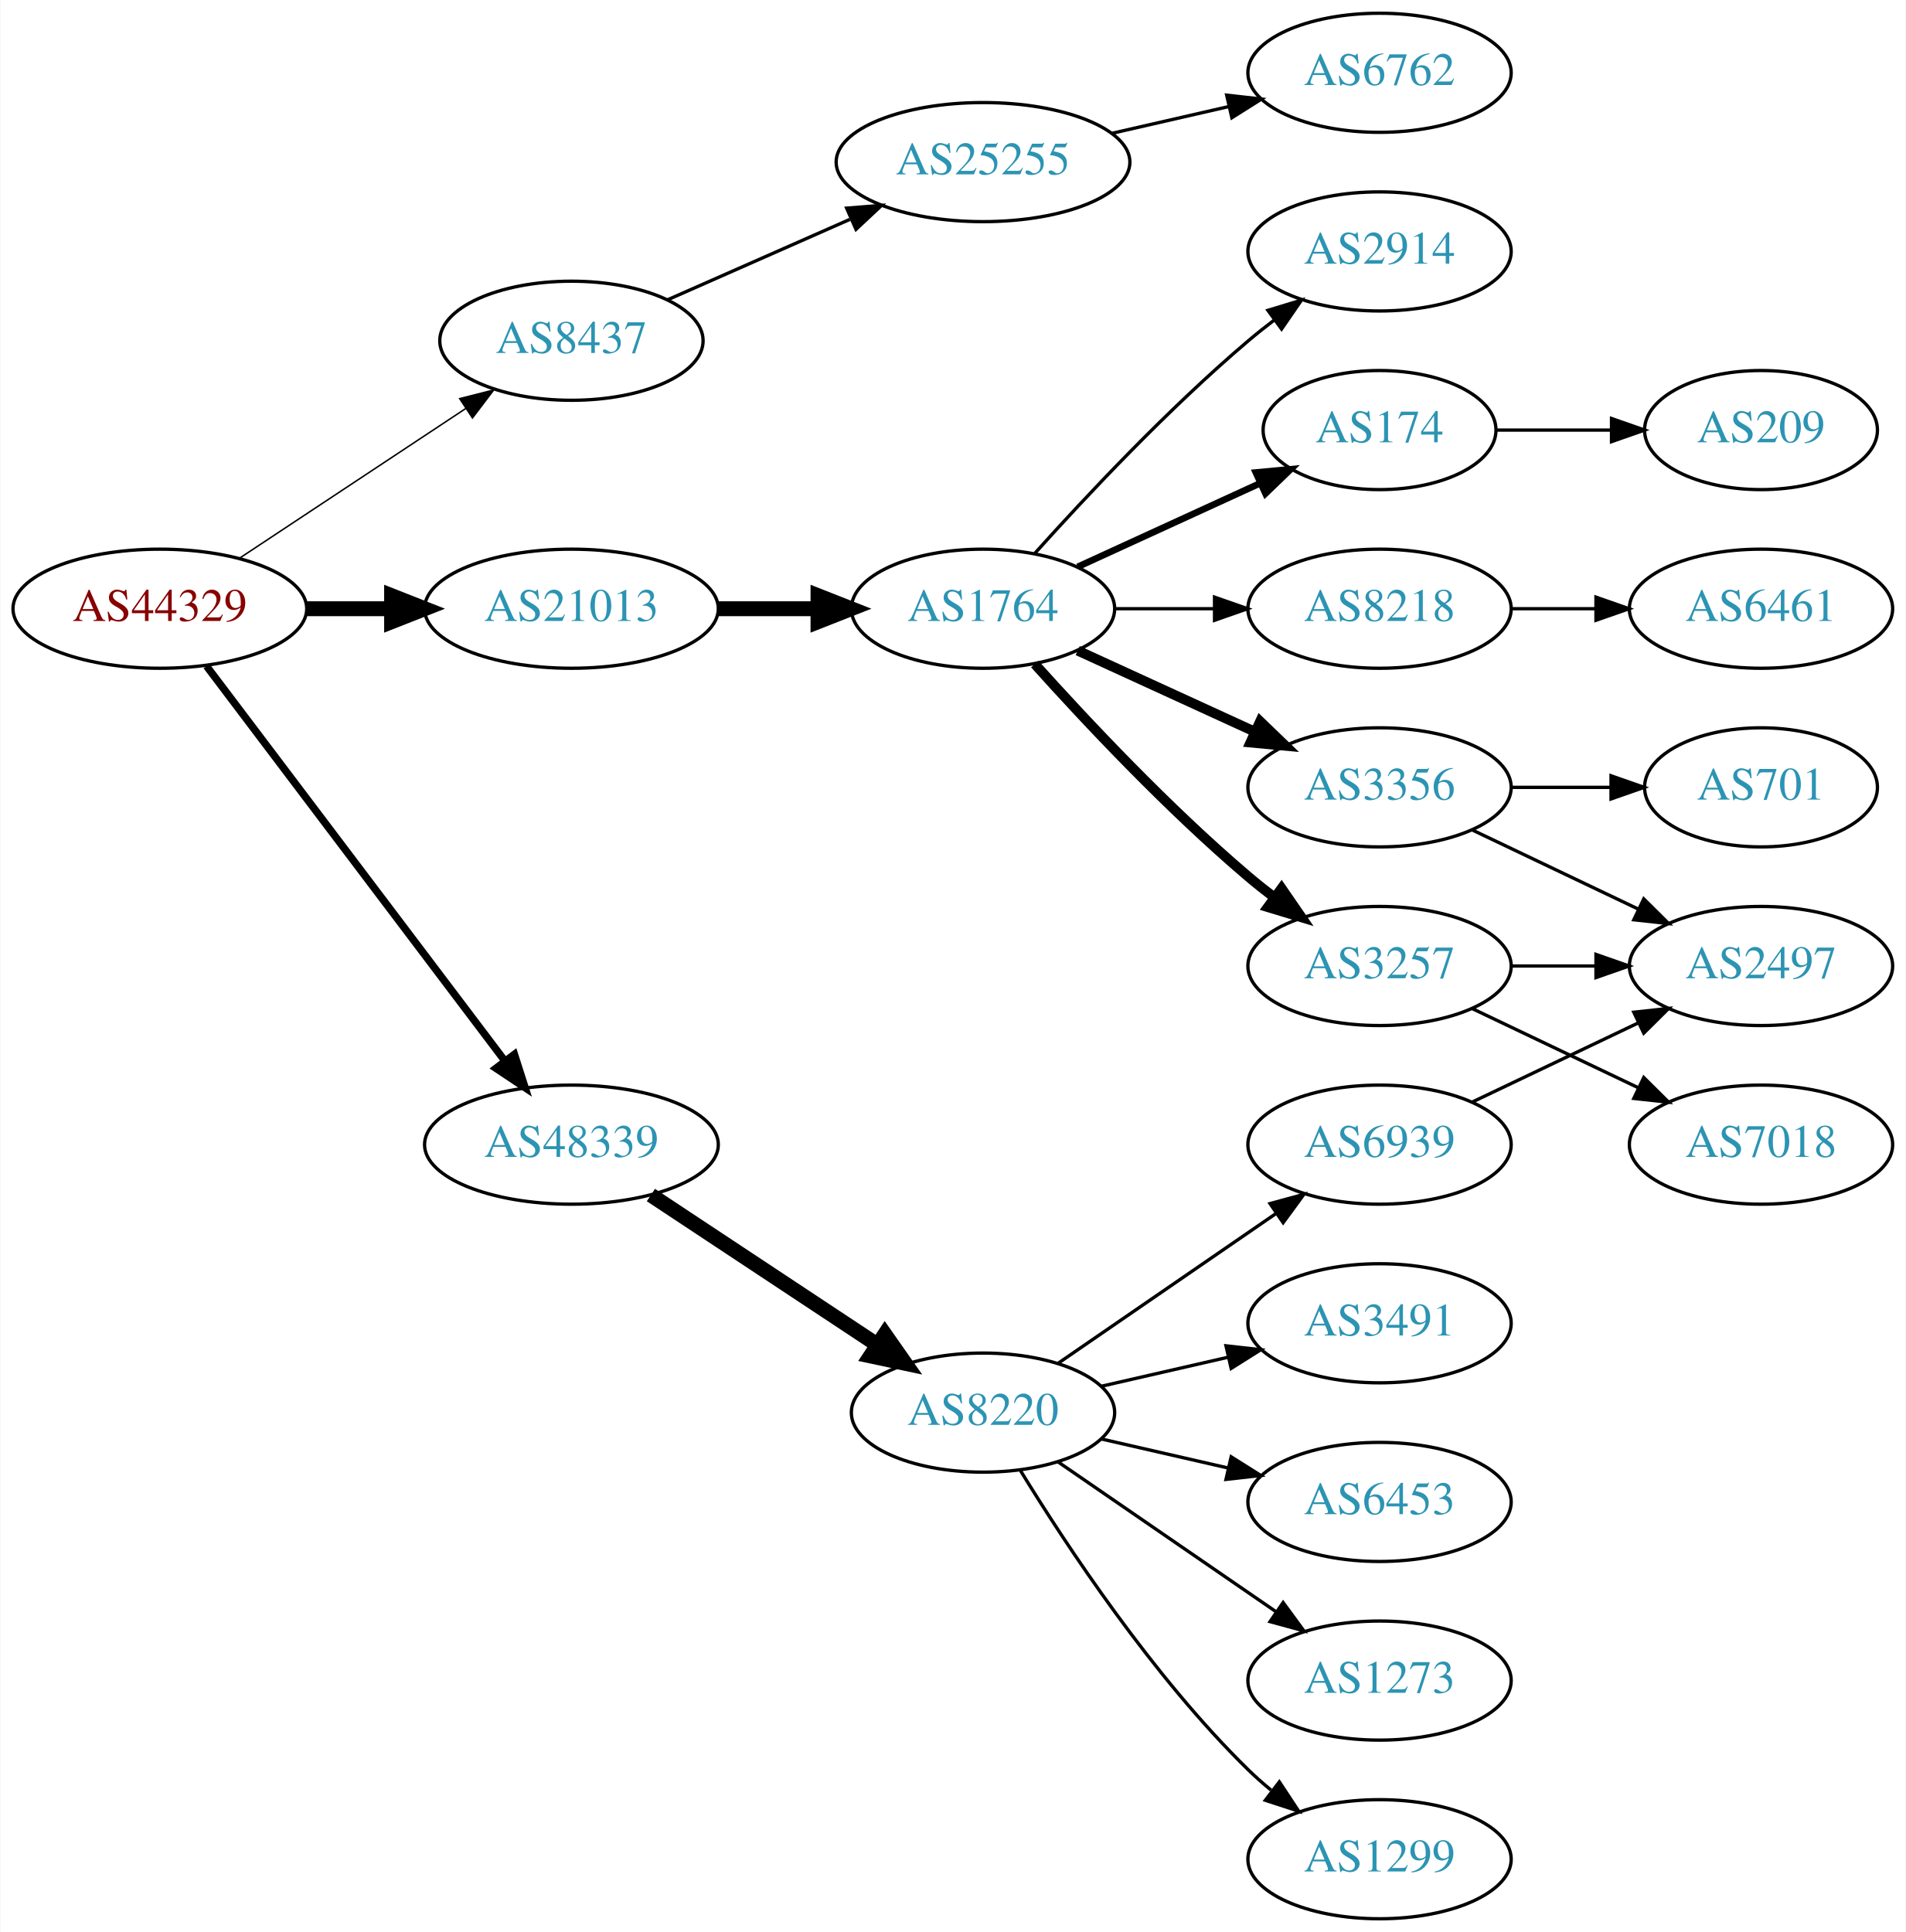
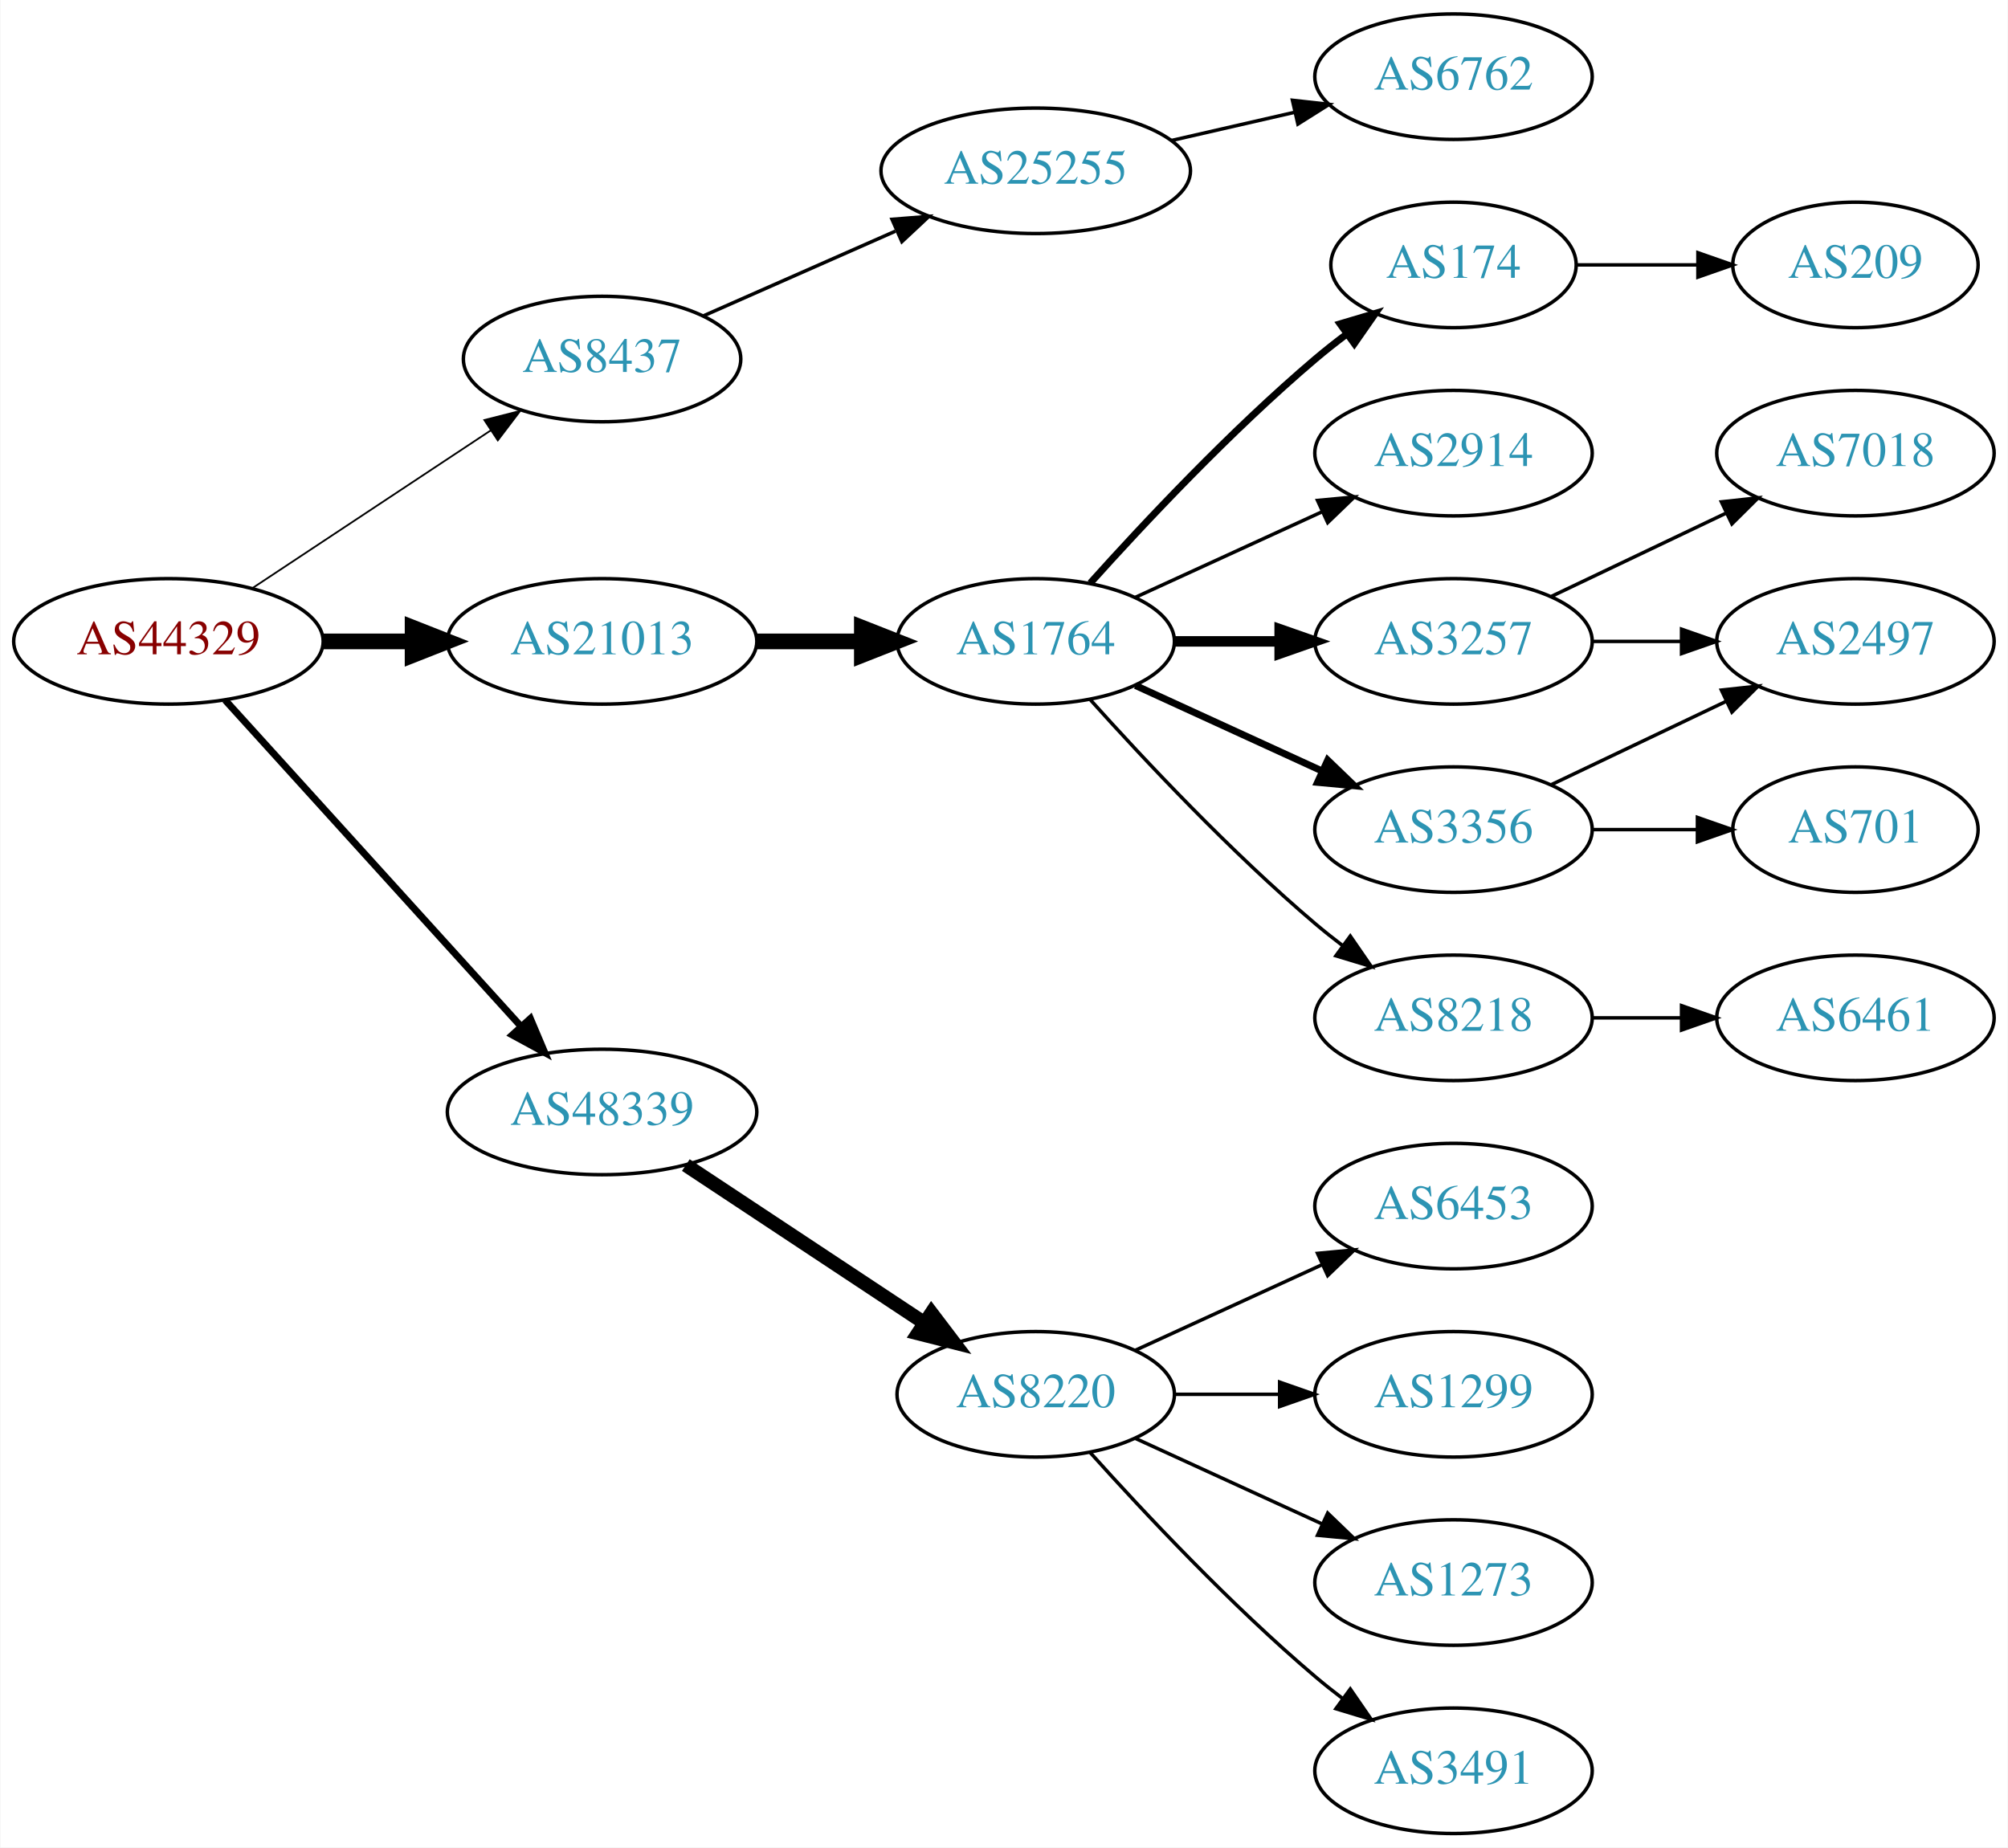
- <svg xmlns="http://www.w3.org/2000/svg" xmlns:xlink="http://www.w3.org/1999/xlink" width="576pt" height="584pt" viewBox="0.00 0.00 575.76 584.00">
-   <g id="graph0" class="graph" transform="scale(1 1) rotate(0) translate(4 580)">
-     <polygon fill="white" stroke="none" points="-4,4 -4,-580 571.762,-580 571.762,4 -4,4" />
+ <svg xmlns="http://www.w3.org/2000/svg" xmlns:xlink="http://www.w3.org/1999/xlink" width="576pt" height="530pt" viewBox="0.00 0.00 575.76 530.00">
+   <g id="graph0" class="graph" transform="scale(1 1) rotate(0) translate(4 526)">
+     <polygon fill="white" stroke="none" points="-4,4 -4,-526 571.762,-526 571.762,4 -4,4" />
    <g id="node1" class="node">
      <g id="a_node1">
        <a xlink:href="/asn/44329" xlink:title="AS44329 ~ NTS Netzwerk Telekom Service AG [AT]">
-           <ellipse fill="#ffffff" stroke="black" cx="44.196" cy="-396" rx="44.393" ry="18" />
-           <text text-anchor="middle" x="44.196" y="-392.3" font-family="Times,serif" font-size="14.00" fill="#880000">AS44329</text>
+           <ellipse fill="#ffffff" stroke="black" cx="44.196" cy="-342" rx="44.393" ry="18" />
+           <text text-anchor="middle" x="44.196" y="-338.3" font-family="Times,serif" font-size="14.00" fill="#880000">AS44329</text>
        </a>
      </g>
    </g>
    <g id="node2" class="node">
      <g id="a_node2">
        <a xlink:href="/asn/8437" xlink:title="AS8437 ~ Hutchison Drei Austria GmbH [AT]">
-           <ellipse fill="#ffffff" stroke="black" cx="168.588" cy="-477" rx="39.794" ry="18" />
-           <text text-anchor="middle" x="168.588" y="-473.3" font-family="Times,serif" font-size="14.00" fill="#2c94b3">AS8437</text>
+           <ellipse fill="#ffffff" stroke="black" cx="168.588" cy="-423" rx="39.794" ry="18" />
+           <text text-anchor="middle" x="168.588" y="-419.3" font-family="Times,serif" font-size="14.00" fill="#2c94b3">AS8437</text>
        </a>
      </g>
    </g>
    <g id="edge1" class="edge">
-       <path fill="none" stroke="black" stroke-width="0.45" d="M68.217,-411.235C87.571,-424.044 115.406,-442.466 136.696,-456.555" />
-       <polygon fill="black" stroke="black" stroke-width="0.45" points="134.813,-459.506 145.084,-462.107 138.676,-453.669 134.813,-459.506" />
+       <path fill="none" stroke="black" stroke-width="0.5" d="M68.217,-357.235C87.571,-370.044 115.406,-388.466 136.696,-402.555" />
+       <polygon fill="black" stroke="black" stroke-width="0.5" points="134.813,-405.506 145.084,-408.107 138.676,-399.669 134.813,-405.506" />
    </g>
    <g id="node3" class="node">
      <g id="a_node3">
        <a xlink:href="/asn/21013" xlink:title="AS21013 ~ Wels, AT [AT]">
-           <ellipse fill="#ffffff" stroke="black" cx="168.588" cy="-396" rx="44.393" ry="18" />
-           <text text-anchor="middle" x="168.588" y="-392.3" font-family="Times,serif" font-size="14.00" fill="#2c94b3">AS21013</text>
+           <ellipse fill="#ffffff" stroke="black" cx="168.588" cy="-342" rx="44.393" ry="18" />
+           <text text-anchor="middle" x="168.588" y="-338.3" font-family="Times,serif" font-size="14.00" fill="#2c94b3">AS21013</text>
        </a>
      </g>
    </g>
    <g id="edge2" class="edge">
-       <path fill="none" stroke="black" stroke-width="4.5" d="M88.692,-396C96.898,-396 105.569,-396 114.041,-396" />
-       <polygon fill="black" stroke="black" stroke-width="4.5" points="114.233,-399.938 124.233,-396 114.233,-392.063 114.233,-399.938" />
+       <path fill="none" stroke="black" stroke-width="4.5" d="M88.692,-342C96.898,-342 105.569,-342 114.041,-342" />
+       <polygon fill="black" stroke="black" stroke-width="4.5" points="114.233,-345.938 124.233,-342 114.233,-338.063 114.233,-345.938" />
    </g>
    <g id="node4" class="node">
      <g id="a_node4">
        <a xlink:href="/asn/48339" xlink:title="AS48339 ~ Raiffeisen Rechenzentrum GmbH [AT]">
-           <ellipse fill="#ffffff" stroke="black" cx="168.588" cy="-234" rx="44.393" ry="18" />
-           <text text-anchor="middle" x="168.588" y="-230.3" font-family="Times,serif" font-size="14.00" fill="#2c94b3">AS48339</text>
+           <ellipse fill="#ffffff" stroke="black" cx="168.588" cy="-207" rx="44.393" ry="18" />
+           <text text-anchor="middle" x="168.588" y="-203.3" font-family="Times,serif" font-size="14.00" fill="#2c94b3">AS48339</text>
        </a>
      </g>
    </g>
    <g id="edge3" class="edge">
-       <path fill="none" stroke="black" stroke-width="2.25" d="M58.294,-378.663C79.919,-350.04 123.19,-292.767 148.312,-259.514" />
-       <polygon fill="black" stroke="black" stroke-width="2.25" points="151.349,-261.301 154.584,-251.212 145.764,-257.081 151.349,-261.301" />
+       <path fill="none" stroke="black" stroke-width="2" d="M60.45,-325.175C81.796,-301.63 120.718,-258.698 145.31,-231.574" />
+       <polygon fill="black" stroke="black" stroke-width="2" points="148.019,-233.796 152.142,-224.037 142.833,-229.095 148.019,-233.796" />
    </g>
    <g id="node5" class="node">
      <g id="a_node5">
        <a xlink:href="/asn/25255" xlink:title="AS25255 ~ ==&gt; TELE2 AUSTRIA &lt;== [AT]">
-           <ellipse fill="#ffffff" stroke="black" cx="292.98" cy="-531" rx="44.393" ry="18" />
-           <text text-anchor="middle" x="292.98" y="-527.3" font-family="Times,serif" font-size="14.00" fill="#2c94b3">AS25255</text>
+           <ellipse fill="#ffffff" stroke="black" cx="292.98" cy="-477" rx="44.393" ry="18" />
+           <text text-anchor="middle" x="292.98" y="-473.3" font-family="Times,serif" font-size="14.00" fill="#2c94b3">AS25255</text>
        </a>
      </g>
    </g>
    <g id="edge4" class="edge">
-       <path fill="none" stroke="black" d="M197.667,-489.389C213.984,-496.587 234.794,-505.769 252.714,-513.675" />
-       <polygon fill="black" stroke="black" points="251.763,-517.081 262.325,-517.916 254.588,-510.677 251.763,-517.081" />
+       <path fill="none" stroke="black" d="M197.667,-435.389C213.984,-442.587 234.794,-451.769 252.714,-459.675" />
+       <polygon fill="black" stroke="black" points="251.763,-463.081 262.325,-463.916 254.588,-456.677 251.763,-463.081" />
    </g>
    <g id="node7" class="node">
      <g id="a_node7">
        <a xlink:href="/asn/1764" xlink:title="AS1764 ~ NEXTLAYER-AS [AT]">
-           <ellipse fill="#ffffff" stroke="black" cx="292.98" cy="-396" rx="39.794" ry="18" />
-           <text text-anchor="middle" x="292.98" y="-392.3" font-family="Times,serif" font-size="14.00" fill="#2c94b3">AS1764</text>
+           <ellipse fill="#ffffff" stroke="black" cx="292.98" cy="-342" rx="39.794" ry="18" />
+           <text text-anchor="middle" x="292.98" y="-338.3" font-family="Times,serif" font-size="14.00" fill="#2c94b3">AS1764</text>
        </a>
      </g>
    </g>
    <g id="edge6" class="edge">
-       <path fill="none" stroke="black" stroke-width="4.5" d="M213.084,-396C222.773,-396 233.11,-396 243.002,-396" />
-       <polygon fill="black" stroke="black" stroke-width="4.5" points="243.105,-399.938 253.105,-396 243.105,-392.063 243.105,-399.938" />
+       <path fill="none" stroke="black" stroke-width="4.5" d="M213.084,-342C222.773,-342 233.11,-342 243.002,-342" />
+       <polygon fill="black" stroke="black" stroke-width="4.5" points="243.105,-345.938 253.105,-342 243.105,-338.063 243.105,-345.938" />
    </g>
    <g id="node18" class="node">
      <g id="a_node18">
        <a xlink:href="/asn/8220" xlink:title="AS8220 ~ COLT [GB]">
-           <ellipse fill="#ffffff" stroke="black" cx="292.98" cy="-153" rx="39.794" ry="18" />
-           <text text-anchor="middle" x="292.98" y="-149.3" font-family="Times,serif" font-size="14.00" fill="#2c94b3">AS8220</text>
+           <ellipse fill="#ffffff" stroke="black" cx="292.98" cy="-126" rx="39.794" ry="18" />
+           <text text-anchor="middle" x="292.98" y="-122.3" font-family="Times,serif" font-size="14.00" fill="#2c94b3">AS8220</text>
        </a>
      </g>
    </g>
    <g id="edge18" class="edge">
-       <path fill="none" stroke="black" stroke-width="4.5" d="M192.609,-218.765C211.963,-205.956 239.798,-187.534 261.088,-173.445" />
-       <polygon fill="black" stroke="black" stroke-width="4.5" points="263.31,-176.696 269.476,-167.893 258.964,-170.129 263.31,-176.696" />
+       <path fill="none" stroke="black" stroke-width="4" d="M192.609,-191.765C211.963,-178.956 239.798,-160.534 261.088,-146.445" />
+       <polygon fill="black" stroke="black" stroke-width="4" points="263.069,-149.331 269.476,-140.893 259.205,-143.494 263.069,-149.331" />
    </g>
    <g id="node6" class="node">
      <g id="a_node6">
        <a xlink:href="/asn/6762" xlink:title="AS6762 ~ TELECOM ITALIA SPARKLE S.p.A. [IT]">
-           <ellipse fill="#ffffff" stroke="black" cx="412.823" cy="-558" rx="39.794" ry="18" />
-           <text text-anchor="middle" x="412.823" y="-554.3" font-family="Times,serif" font-size="14.00" fill="#2c94b3">AS6762</text>
+           <ellipse fill="#ffffff" stroke="black" cx="412.823" cy="-504" rx="39.794" ry="18" />
+           <text text-anchor="middle" x="412.823" y="-500.3" font-family="Times,serif" font-size="14.00" fill="#2c94b3">AS6762</text>
        </a>
      </g>
    </g>
    <g id="edge5" class="edge">
-       <path fill="none" stroke="black" d="M331.915,-539.692C343.156,-542.267 355.568,-545.111 367.192,-547.774" />
-       <polygon fill="black" stroke="black" points="366.624,-551.235 377.153,-550.057 368.188,-544.412 366.624,-551.235" />
+       <path fill="none" stroke="black" d="M331.915,-485.692C343.156,-488.267 355.568,-491.111 367.192,-493.774" />
+       <polygon fill="black" stroke="black" points="366.624,-497.235 377.153,-496.057 368.188,-490.412 366.624,-497.235" />
    </g>
    <g id="node8" class="node">
      <g id="a_node8">
-         <a xlink:href="/asn/8218" xlink:title="AS8218 ~ legacy Neotelecoms [FR]">
-           <ellipse fill="#ffffff" stroke="black" cx="412.823" cy="-396" rx="39.794" ry="18" />
-           <text text-anchor="middle" x="412.823" y="-392.3" font-family="Times,serif" font-size="14.00" fill="#2c94b3">AS8218</text>
+         <a xlink:href="/asn/174" xlink:title="AS174 ~ Cogent Communications [US]">
+           <ellipse fill="#ffffff" stroke="black" cx="412.823" cy="-450" rx="35.194" ry="18" />
+           <text text-anchor="middle" x="412.823" y="-446.3" font-family="Times,serif" font-size="14.00" fill="#2c94b3">AS174</text>
        </a>
      </g>
    </g>
    <g id="edge7" class="edge">
-       <path fill="none" stroke="black" d="M332.893,-396C342.446,-396 352.796,-396 362.759,-396" />
-       <polygon fill="black" stroke="black" points="362.951,-399.5 372.951,-396 362.951,-392.5 362.951,-399.5" />
+       <path fill="none" stroke="black" stroke-width="2" d="M308.626,-358.725C323.927,-375.765 349.025,-402.523 373.176,-423 376.029,-425.418 379.094,-427.833 382.205,-430.169" />
+       <polygon fill="black" stroke="black" stroke-width="2" points="380.278,-433.095 390.433,-436.116 384.378,-427.422 380.278,-433.095" />
    </g>
    <g id="node9" class="node">
      <g id="a_node9">
-         <a xlink:href="/asn/3257" xlink:title="AS3257 ~ GTT [DE]">
-           <ellipse fill="#ffffff" stroke="black" cx="412.823" cy="-288" rx="39.794" ry="18" />
-           <text text-anchor="middle" x="412.823" y="-284.3" font-family="Times,serif" font-size="14.00" fill="#2c94b3">AS3257</text>
+         <a xlink:href="/asn/2914" xlink:title="AS2914 ~ NTT America, Inc. [US]">
+           <ellipse fill="#ffffff" stroke="black" cx="412.823" cy="-396" rx="39.794" ry="18" />
+           <text text-anchor="middle" x="412.823" y="-392.3" font-family="Times,serif" font-size="14.00" fill="#2c94b3">AS2914</text>
        </a>
      </g>
    </g>
    <g id="edge8" class="edge">
-       <path fill="none" stroke="black" stroke-width="3" d="M308.626,-379.275C323.927,-362.235 349.025,-335.477 373.176,-315 375.674,-312.883 378.334,-310.768 381.045,-308.707" />
-       <polygon fill="black" stroke="black" stroke-width="3" points="383.212,-311.459 389.222,-302.734 379.082,-305.806 383.212,-311.459" />
+       <path fill="none" stroke="black" d="M321.609,-354.661C337.566,-361.973 357.837,-371.261 375.119,-379.181" />
+       <polygon fill="black" stroke="black" points="373.818,-382.435 384.367,-383.419 376.734,-376.071 373.818,-382.435" />
    </g>
    <g id="node10" class="node">
      <g id="a_node10">
-         <a xlink:href="/asn/2914" xlink:title="AS2914 ~ NTT America, Inc. [US]">
-           <ellipse fill="#ffffff" stroke="black" cx="412.823" cy="-504" rx="39.794" ry="18" />
-           <text text-anchor="middle" x="412.823" y="-500.3" font-family="Times,serif" font-size="14.00" fill="#2c94b3">AS2914</text>
+         <a xlink:href="/asn/3257" xlink:title="AS3257 ~ GTT [DE]">
+           <ellipse fill="#ffffff" stroke="black" cx="412.823" cy="-342" rx="39.794" ry="18" />
+           <text text-anchor="middle" x="412.823" y="-338.3" font-family="Times,serif" font-size="14.00" fill="#2c94b3">AS3257</text>
        </a>
      </g>
    </g>
    <g id="edge9" class="edge">
-       <path fill="none" stroke="black" d="M308.626,-412.725C323.927,-429.765 349.025,-456.523 373.176,-477 375.674,-479.117 378.334,-481.232 381.045,-483.293" />
-       <polygon fill="black" stroke="black" points="379.082,-486.194 389.222,-489.266 383.212,-480.541 379.082,-486.194" />
+       <path fill="none" stroke="black" stroke-width="3" d="M332.893,-342C342.446,-342 352.796,-342 362.759,-342" />
+       <polygon fill="black" stroke="black" stroke-width="3" points="362.951,-345.5 372.951,-342 362.951,-338.5 362.951,-345.5" />
    </g>
    <g id="node11" class="node">
      <g id="a_node11">
        <a xlink:href="/asn/3356" xlink:title="AS3356 ~ Level 3 Parent, LLC [US]">
-           <ellipse fill="#ffffff" stroke="black" cx="412.823" cy="-342" rx="39.794" ry="18" />
-           <text text-anchor="middle" x="412.823" y="-338.3" font-family="Times,serif" font-size="14.00" fill="#2c94b3">AS3356</text>
+           <ellipse fill="#ffffff" stroke="black" cx="412.823" cy="-288" rx="39.794" ry="18" />
+           <text text-anchor="middle" x="412.823" y="-284.3" font-family="Times,serif" font-size="14.00" fill="#2c94b3">AS3356</text>
        </a>
      </g>
    </g>
    <g id="edge10" class="edge">
-       <path fill="none" stroke="black" stroke-width="3" d="M321.609,-383.339C337.566,-376.027 357.837,-366.739 375.119,-358.819" />
-       <polygon fill="black" stroke="black" stroke-width="3" points="376.734,-361.929 384.367,-354.581 373.818,-355.565 376.734,-361.929" />
+       <path fill="none" stroke="black" stroke-width="2" d="M321.609,-329.339C337.566,-322.027 357.837,-312.739 375.119,-304.819" />
+       <polygon fill="black" stroke="black" stroke-width="2" points="376.734,-307.929 384.367,-300.581 373.818,-301.565 376.734,-307.929" />
    </g>
    <g id="node12" class="node">
      <g id="a_node12">
-         <a xlink:href="/asn/174" xlink:title="AS174 ~ Cogent Communications [US]">
-           <ellipse fill="#ffffff" stroke="black" cx="412.823" cy="-450" rx="35.194" ry="18" />
-           <text text-anchor="middle" x="412.823" y="-446.3" font-family="Times,serif" font-size="14.00" fill="#2c94b3">AS174</text>
+         <a xlink:href="/asn/8218" xlink:title="AS8218 ~ legacy Neotelecoms [FR]">
+           <ellipse fill="#ffffff" stroke="black" cx="412.823" cy="-234" rx="39.794" ry="18" />
+           <text text-anchor="middle" x="412.823" y="-230.3" font-family="Times,serif" font-size="14.00" fill="#2c94b3">AS8218</text>
        </a>
      </g>
    </g>
    <g id="edge11" class="edge">
-       <path fill="none" stroke="black" stroke-width="2" d="M321.609,-408.661C338.025,-416.183 359.007,-425.798 376.604,-433.861" />
-       <polygon fill="black" stroke="black" stroke-width="2" points="375.432,-437.174 385.981,-438.158 378.348,-430.811 375.432,-437.174" />
+       <path fill="none" stroke="black" d="M308.626,-325.275C323.927,-308.235 349.025,-281.477 373.176,-261 375.674,-258.883 378.334,-256.768 381.045,-254.707" />
+       <polygon fill="black" stroke="black" points="383.212,-257.459 389.222,-248.734 379.082,-251.806 383.212,-257.459" />
    </g>
    <g id="node13" class="node">
      <g id="a_node13">
-         <a xlink:href="/asn/6461" xlink:title="AS6461 ~ Zayo Bandwidth [US]">
-           <ellipse fill="#ffffff" stroke="black" cx="528.116" cy="-396" rx="39.794" ry="18" />
-           <text text-anchor="middle" x="528.116" y="-392.3" font-family="Times,serif" font-size="14.00" fill="#2c94b3">AS6461</text>
+         <a xlink:href="/asn/209" xlink:title="AS209 ~ CenturyLink Communications, LLC [US]">
+           <ellipse fill="#ffffff" stroke="black" cx="528.116" cy="-450" rx="35.194" ry="18" />
+           <text text-anchor="middle" x="528.116" y="-446.3" font-family="Times,serif" font-size="14.00" fill="#2c94b3">AS209</text>
        </a>
      </g>
    </g>
    <g id="edge12" class="edge">
-       <path fill="none" stroke="black" d="M452.495,-396C460.698,-396 469.462,-396 477.994,-396" />
-       <polygon fill="black" stroke="black" points="478.233,-399.5 488.233,-396 478.233,-392.5 478.233,-399.5" />
+       <path fill="none" stroke="black" d="M448.122,-450C458.992,-450 471.17,-450 482.647,-450" />
+       <polygon fill="black" stroke="black" points="482.933,-453.5 492.933,-450 482.933,-446.5 482.933,-453.5" />
    </g>
    <g id="node14" class="node">
      <g id="a_node14">
        <a xlink:href="/asn/7018" xlink:title="AS7018 ~ AT&amp;T Services, Inc. [US]">
-           <ellipse fill="#ffffff" stroke="black" cx="528.116" cy="-234" rx="39.794" ry="18" />
-           <text text-anchor="middle" x="528.116" y="-230.3" font-family="Times,serif" font-size="14.00" fill="#2c94b3">AS7018</text>
+           <ellipse fill="#ffffff" stroke="black" cx="528.116" cy="-396" rx="39.794" ry="18" />
+           <text text-anchor="middle" x="528.116" y="-392.3" font-family="Times,serif" font-size="14.00" fill="#2c94b3">AS7018</text>
        </a>
      </g>
    </g>
    <g id="edge13" class="edge">
-       <path fill="none" stroke="black" d="M440.959,-275.066C455.953,-267.919 474.774,-258.948 490.998,-251.215" />
-       <polygon fill="black" stroke="black" points="492.68,-254.291 500.201,-246.829 489.668,-247.972 492.68,-254.291" />
+       <path fill="none" stroke="black" d="M440.959,-354.934C455.953,-362.081 474.774,-371.052 490.998,-378.785" />
+       <polygon fill="black" stroke="black" points="489.668,-382.028 500.201,-383.171 492.68,-375.709 489.668,-382.028" />
    </g>
    <g id="node15" class="node">
      <g id="a_node15">
        <a xlink:href="/asn/2497" xlink:title="AS2497 ~ Internet Initiative Japan Inc. [JP]">
-           <ellipse fill="#ffffff" stroke="black" cx="528.116" cy="-288" rx="39.794" ry="18" />
-           <text text-anchor="middle" x="528.116" y="-284.3" font-family="Times,serif" font-size="14.00" fill="#2c94b3">AS2497</text>
+           <ellipse fill="#ffffff" stroke="black" cx="528.116" cy="-342" rx="39.794" ry="18" />
+           <text text-anchor="middle" x="528.116" y="-338.3" font-family="Times,serif" font-size="14.00" fill="#2c94b3">AS2497</text>
        </a>
      </g>
    </g>
    <g id="edge14" class="edge">
-       <path fill="none" stroke="black" d="M452.495,-288C460.698,-288 469.462,-288 477.994,-288" />
-       <polygon fill="black" stroke="black" points="478.233,-291.5 488.233,-288 478.233,-284.5 478.233,-291.5" />
-     </g>
-     <g id="edge15" class="edge">
-       <path fill="none" stroke="black" d="M440.959,-329.066C455.953,-321.919 474.774,-312.948 490.998,-305.215" />
-       <polygon fill="black" stroke="black" points="492.68,-308.291 500.201,-300.829 489.668,-301.972 492.68,-308.291" />
+       <path fill="none" stroke="black" d="M452.495,-342C460.698,-342 469.462,-342 477.994,-342" />
+       <polygon fill="black" stroke="black" points="478.233,-345.5 488.233,-342 478.233,-338.5 478.233,-345.5" />
+     </g>
+     <g id="edge16" class="edge">
+       <path fill="none" stroke="black" d="M440.959,-300.934C455.953,-308.081 474.774,-317.052 490.998,-324.785" />
+       <polygon fill="black" stroke="black" points="489.668,-328.028 500.201,-329.171 492.68,-321.709 489.668,-328.028" />
    </g>
    <g id="node16" class="node">
      <g id="a_node16">
        <a xlink:href="/asn/701" xlink:title="AS701 ~ UUNET [US]">
-           <ellipse fill="#ffffff" stroke="black" cx="528.116" cy="-342" rx="35.194" ry="18" />
-           <text text-anchor="middle" x="528.116" y="-338.3" font-family="Times,serif" font-size="14.00" fill="#2c94b3">AS701</text>
-         </a>
-       </g>
-     </g>
-     <g id="edge16" class="edge">
-       <path fill="none" stroke="black" d="M452.495,-342C462.201,-342 472.691,-342 482.654,-342" />
-       <polygon fill="black" stroke="black" points="482.79,-345.5 492.79,-342 482.79,-338.5 482.79,-345.5" />
+           <ellipse fill="#ffffff" stroke="black" cx="528.116" cy="-288" rx="35.194" ry="18" />
+           <text text-anchor="middle" x="528.116" y="-284.3" font-family="Times,serif" font-size="14.00" fill="#2c94b3">AS701</text>
+         </a>
+       </g>
+     </g>
+     <g id="edge15" class="edge">
+       <path fill="none" stroke="black" d="M452.495,-288C462.201,-288 472.691,-288 482.654,-288" />
+       <polygon fill="black" stroke="black" points="482.79,-291.5 492.79,-288 482.79,-284.5 482.79,-291.5" />
    </g>
    <g id="node17" class="node">
      <g id="a_node17">
-         <a xlink:href="/asn/209" xlink:title="AS209 ~ CenturyLink Communications, LLC [US]">
-           <ellipse fill="#ffffff" stroke="black" cx="528.116" cy="-450" rx="35.194" ry="18" />
-           <text text-anchor="middle" x="528.116" y="-446.3" font-family="Times,serif" font-size="14.00" fill="#2c94b3">AS209</text>
+         <a xlink:href="/asn/6461" xlink:title="AS6461 ~ Zayo Bandwidth [US]">
+           <ellipse fill="#ffffff" stroke="black" cx="528.116" cy="-234" rx="39.794" ry="18" />
+           <text text-anchor="middle" x="528.116" y="-230.3" font-family="Times,serif" font-size="14.00" fill="#2c94b3">AS6461</text>
        </a>
      </g>
    </g>
    <g id="edge17" class="edge">
-       <path fill="none" stroke="black" d="M448.122,-450C458.992,-450 471.17,-450 482.647,-450" />
-       <polygon fill="black" stroke="black" points="482.933,-453.5 492.933,-450 482.933,-446.5 482.933,-453.5" />
+       <path fill="none" stroke="black" d="M452.495,-234C460.698,-234 469.462,-234 477.994,-234" />
+       <polygon fill="black" stroke="black" points="478.233,-237.5 488.233,-234 478.233,-230.5 478.233,-237.5" />
    </g>
    <g id="node19" class="node">
      <g id="a_node19">
-         <a xlink:href="/asn/1299" xlink:title="AS1299 ~ Telia Carrier [EU]">
-           <ellipse fill="#ffffff" stroke="black" cx="412.823" cy="-18" rx="39.794" ry="18" />
-           <text text-anchor="middle" x="412.823" y="-14.3" font-family="Times,serif" font-size="14.00" fill="#2c94b3">AS1299</text>
+         <a xlink:href="/asn/6453" xlink:title="AS6453 ~ TATA COMMUNICATIONS (AMERICA) INC [US]">
+           <ellipse fill="#ffffff" stroke="black" cx="412.823" cy="-180" rx="39.794" ry="18" />
+           <text text-anchor="middle" x="412.823" y="-176.3" font-family="Times,serif" font-size="14.00" fill="#2c94b3">AS6453</text>
        </a>
      </g>
    </g>
    <g id="edge19" class="edge">
-       <path fill="none" stroke="black" d="M304.246,-135.56C318.055,-113.009 344.243,-73.278 373.176,-45 375.317,-42.908 377.634,-40.863 380.034,-38.895" />
-       <polygon fill="black" stroke="black" points="382.544,-41.382 388.375,-32.536 378.301,-35.815 382.544,-41.382" />
+       <path fill="none" stroke="black" d="M321.609,-138.661C337.566,-145.973 357.837,-155.261 375.119,-163.181" />
+       <polygon fill="black" stroke="black" points="373.818,-166.435 384.367,-167.419 376.734,-160.071 373.818,-166.435" />
    </g>
    <g id="node20" class="node">
      <g id="a_node20">
-         <a xlink:href="/asn/3491" xlink:title="AS3491 ~ PCCW Global, Inc. [US]">
-           <ellipse fill="#ffffff" stroke="black" cx="412.823" cy="-180" rx="39.794" ry="18" />
-           <text text-anchor="middle" x="412.823" y="-176.3" font-family="Times,serif" font-size="14.00" fill="#2c94b3">AS3491</text>
+         <a xlink:href="/asn/1299" xlink:title="AS1299 ~ Telia Carrier [EU]">
+           <ellipse fill="#ffffff" stroke="black" cx="412.823" cy="-126" rx="39.794" ry="18" />
+           <text text-anchor="middle" x="412.823" y="-122.3" font-family="Times,serif" font-size="14.00" fill="#2c94b3">AS1299</text>
        </a>
      </g>
    </g>
    <g id="edge20" class="edge">
-       <path fill="none" stroke="black" d="M328.7,-160.955C340.7,-163.704 354.32,-166.825 367.013,-169.733" />
-       <polygon fill="black" stroke="black" points="366.415,-173.187 376.945,-172.009 367.979,-166.364 366.415,-173.187" />
+       <path fill="none" stroke="black" d="M332.893,-126C342.446,-126 352.796,-126 362.759,-126" />
+       <polygon fill="black" stroke="black" points="362.951,-129.5 372.951,-126 362.951,-122.5 362.951,-129.5" />
    </g>
    <g id="node21" class="node">
      <g id="a_node21">
-         <a xlink:href="/asn/6453" xlink:title="AS6453 ~ TATA COMMUNICATIONS (AMERICA) INC [US]">
-           <ellipse fill="#ffffff" stroke="black" cx="412.823" cy="-126" rx="39.794" ry="18" />
-           <text text-anchor="middle" x="412.823" y="-122.3" font-family="Times,serif" font-size="14.00" fill="#2c94b3">AS6453</text>
-         </a>
-       </g>
-     </g>
-     <g id="edge21" class="edge">
-       <path fill="none" stroke="black" d="M328.7,-145.045C340.7,-142.296 354.32,-139.175 367.013,-136.267" />
-       <polygon fill="black" stroke="black" points="367.979,-139.636 376.945,-133.991 366.415,-132.813 367.979,-139.636" />
-     </g>
-     <g id="node22" class="node">
-       <g id="a_node22">
        <a xlink:href="/asn/1273" xlink:title="AS1273 ~ Vodafone Group PLC [EU]">
          <ellipse fill="#ffffff" stroke="black" cx="412.823" cy="-72" rx="39.794" ry="18" />
          <text text-anchor="middle" x="412.823" y="-68.3" font-family="Times,serif" font-size="14.00" fill="#2c94b3">AS1273</text>
        </a>
      </g>
    </g>
+     <g id="edge21" class="edge">
+       <path fill="none" stroke="black" d="M321.609,-113.339C337.566,-106.027 357.837,-96.739 375.119,-88.819" />
+       <polygon fill="black" stroke="black" points="376.734,-91.929 384.367,-84.581 373.818,-85.565 376.734,-91.929" />
+     </g>
+     <g id="node22" class="node">
+       <g id="a_node22">
+         <a xlink:href="/asn/3491" xlink:title="AS3491 ~ PCCW Global, Inc. [US]">
+           <ellipse fill="#ffffff" stroke="black" cx="412.823" cy="-18" rx="39.794" ry="18" />
+           <text text-anchor="middle" x="412.823" y="-14.3" font-family="Times,serif" font-size="14.00" fill="#2c94b3">AS3491</text>
+         </a>
+       </g>
+     </g>
    <g id="edge22" class="edge">
-       <path fill="none" stroke="black" d="M315.595,-138.143C334.083,-125.435 360.897,-107.005 381.526,-92.825" />
-       <polygon fill="black" stroke="black" points="383.688,-95.586 389.947,-87.037 379.723,-89.817 383.688,-95.586" />
-     </g>
-     <g id="node23" class="node">
-       <g id="a_node23">
-         <a xlink:href="/asn/6939" xlink:title="AS6939 ~ Hurricane Electric LLC [US]">
-           <ellipse fill="#ffffff" stroke="black" cx="412.823" cy="-234" rx="39.794" ry="18" />
-           <text text-anchor="middle" x="412.823" y="-230.3" font-family="Times,serif" font-size="14.00" fill="#2c94b3">AS6939</text>
-         </a>
-       </g>
-     </g>
-     <g id="edge23" class="edge">
-       <path fill="none" stroke="black" d="M315.595,-167.857C334.083,-180.565 360.897,-198.995 381.526,-213.175" />
-       <polygon fill="black" stroke="black" points="379.723,-216.183 389.947,-218.963 383.688,-210.414 379.723,-216.183" />
-     </g>
-     <g id="edge24" class="edge">
-       <path fill="none" stroke="black" d="M440.959,-246.934C455.953,-254.081 474.774,-263.052 490.998,-270.785" />
-       <polygon fill="black" stroke="black" points="489.668,-274.028 500.201,-275.171 492.68,-267.709 489.668,-274.028" />
+       <path fill="none" stroke="black" d="M308.626,-109.275C323.927,-92.235 349.025,-65.477 373.176,-45 375.674,-42.883 378.334,-40.768 381.045,-38.707" />
+       <polygon fill="black" stroke="black" points="383.212,-41.459 389.222,-32.734 379.082,-35.806 383.212,-41.459" />
    </g>
  </g>
</svg>
